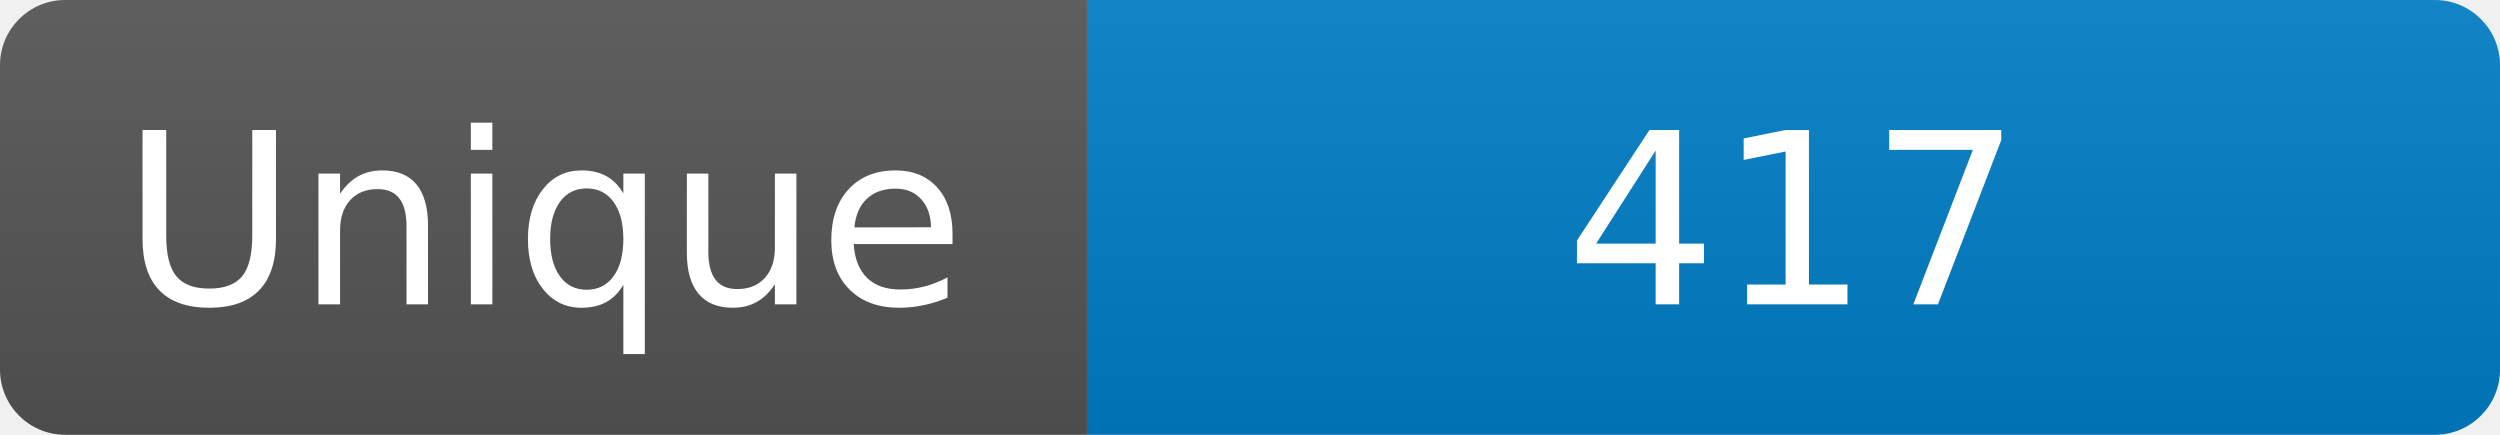
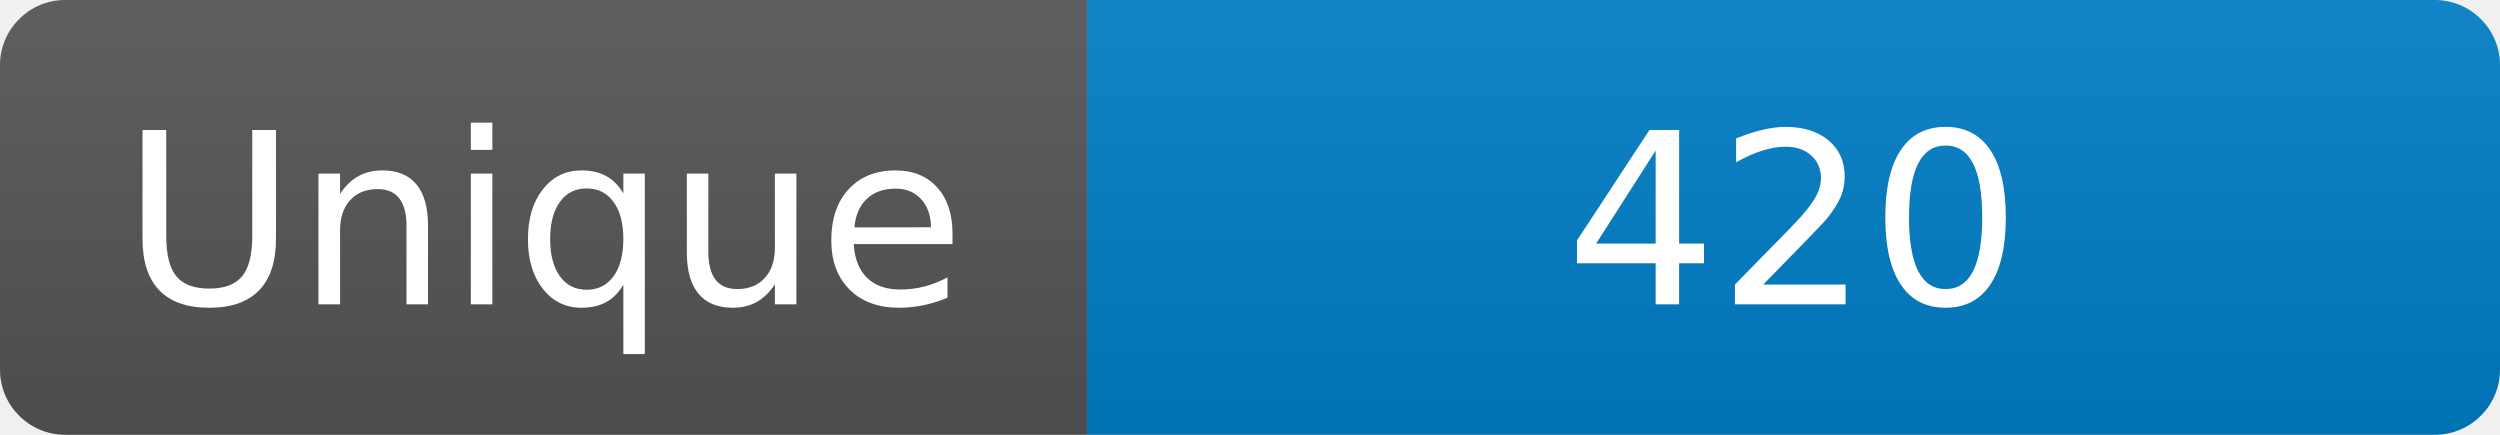
<svg xmlns="http://www.w3.org/2000/svg" width="115" height="20" role="img" aria-label="Maintained?: yes">
  <linearGradient id="s" x2="0" y2="100%">
    <stop offset="0" stop-color="#bbb" stop-opacity=".1" />
    <stop offset="1" stop-opacity=".1" />
  </linearGradient>
  <clipPath id="r">
    <rect width="115" height="20" rx="3" fill="#fff" />
  </clipPath>
  <g clip-path="url(#r)">
    <rect width="50" height="20" fill="#555" />
    <rect x="50" width="160" height="20" fill="#007ec6" />
    <rect width="115" height="20" fill="url(#s)" />
  </g>
  <g fill="#fff" text-anchor="middle" font-family="Verdana,Geneva,DejaVu Sans,sans-serif" font-size="110">
    <text x="250" y="140" transform="scale(.1)" fill="#fff">Unique</text>
-     <text x="825" y="140" transform="scale(.1)" fill="#fff">417</text>
+     <text x="825" y="140" transform="scale(.1)" fill="#fff">420</text>
  </g>
</svg>
